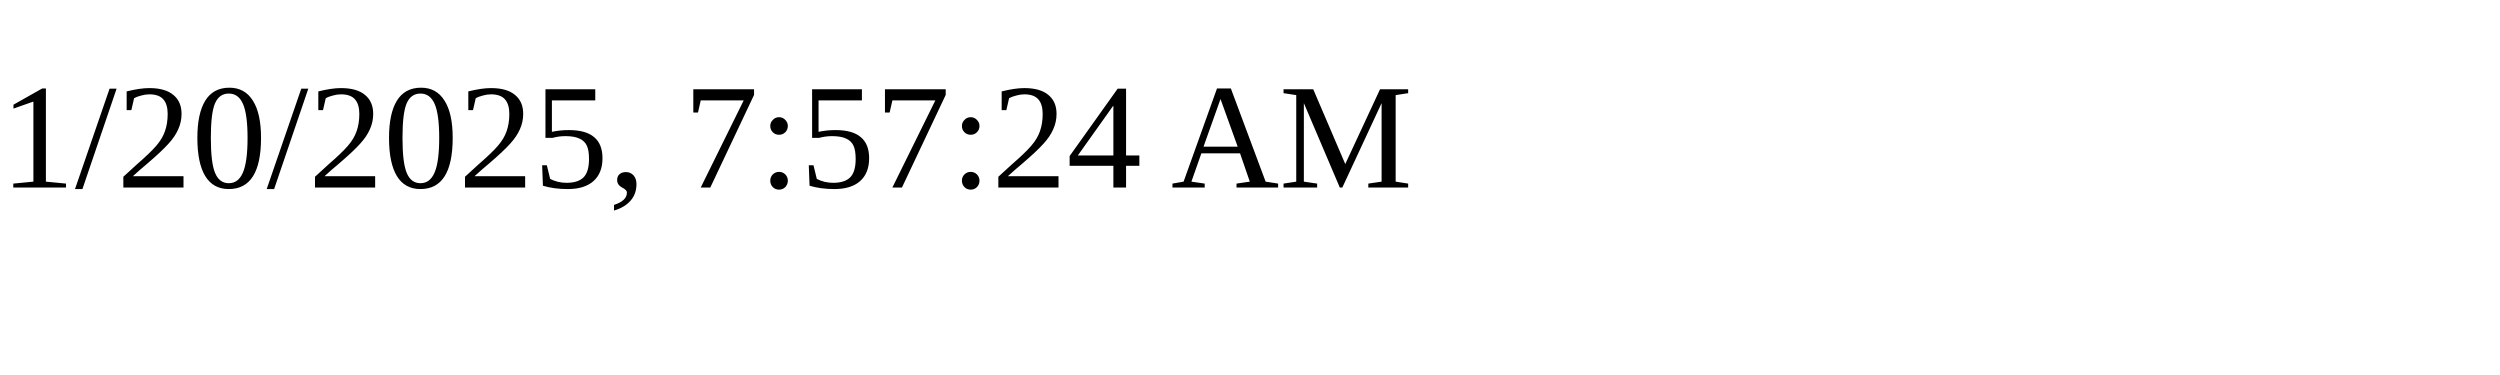
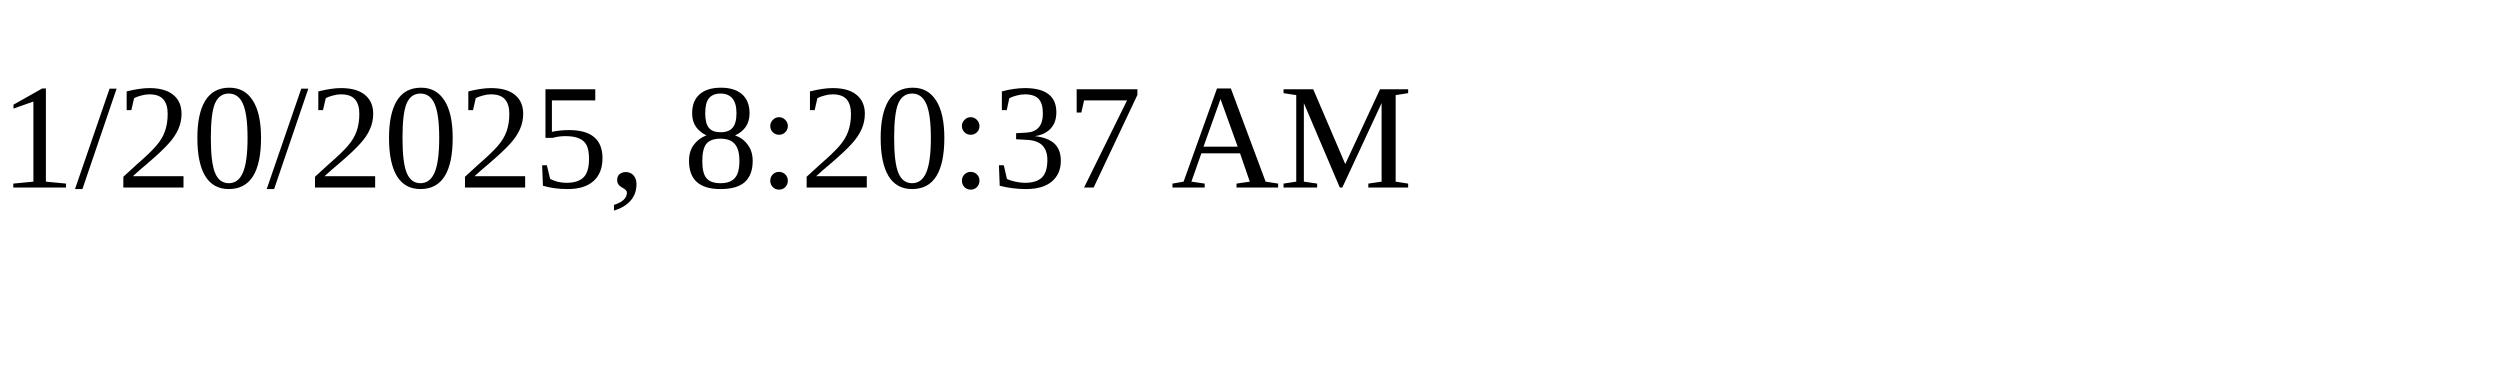
<svg xmlns="http://www.w3.org/2000/svg" height="30" width="200">
-   <text x="0" y="15">1/20/2025, 7:57:24 AM</text>
+   <text x="0" y="15">1/20/2025, 8:20:37 AM</text>
</svg>
